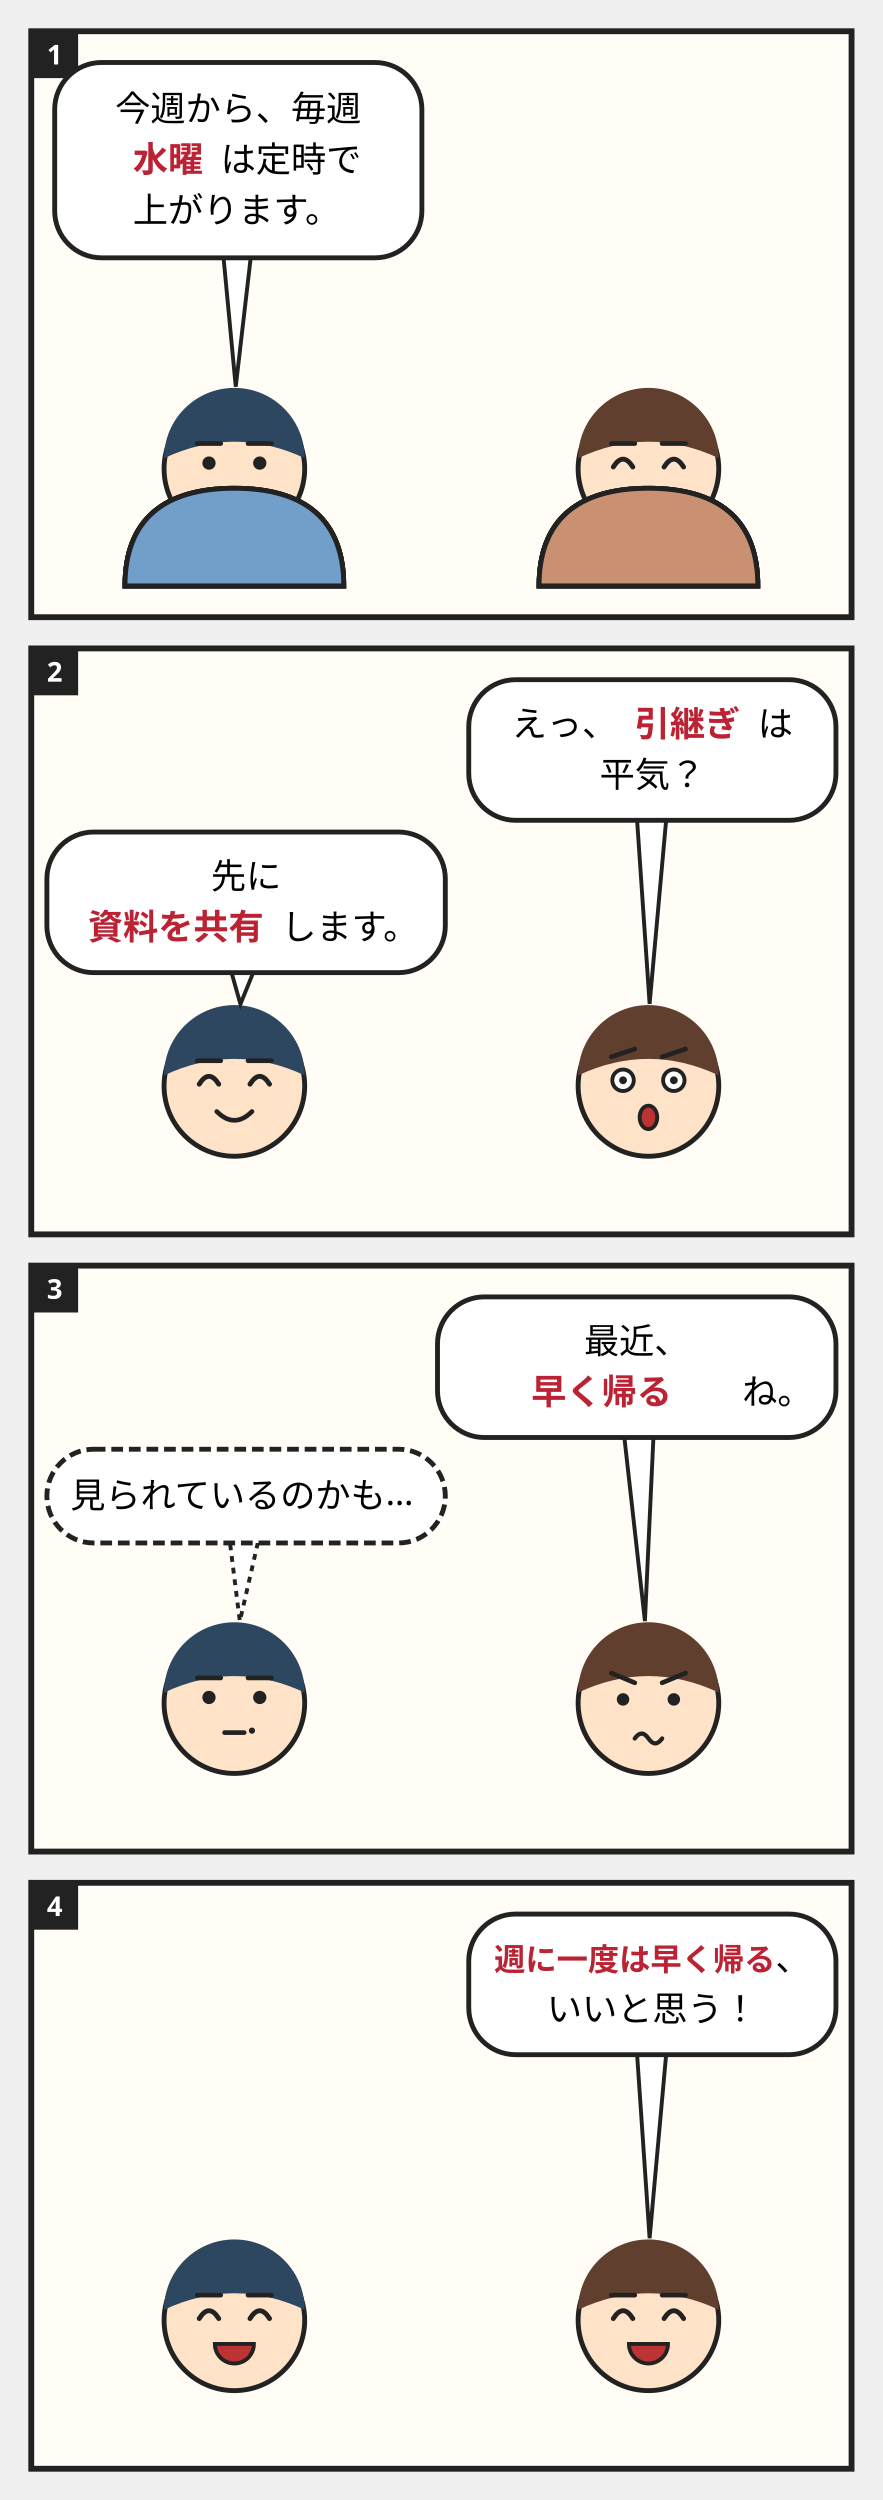
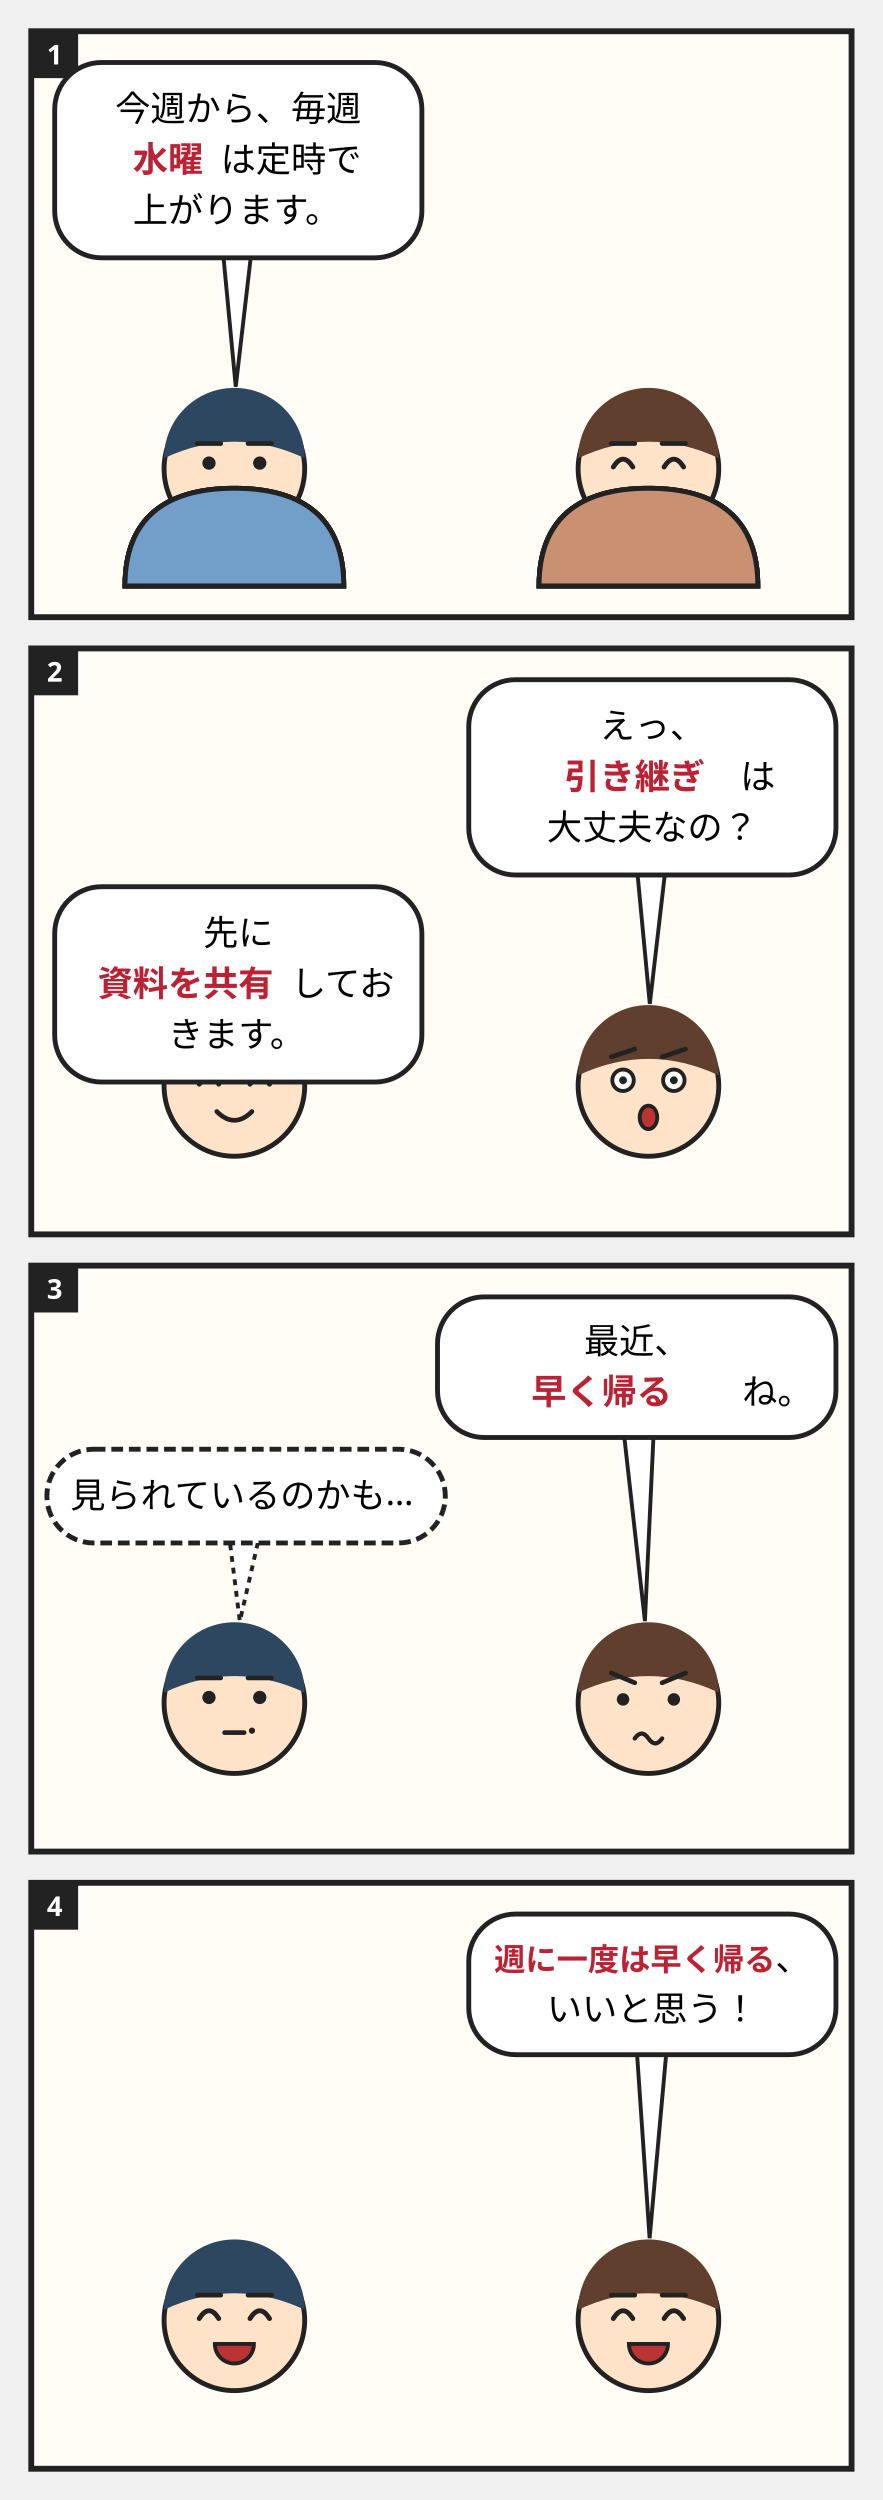
<svg xmlns="http://www.w3.org/2000/svg" viewBox="0 0 452 1280" width="452" height="1280" font-family="'Noto Sans JP',sans-serif">
  <g data-panel="p1">
    <rect x="16" y="16" width="420" height="300" fill="#fffdf6" stroke="#222" stroke-width="3" />
    <rect x="16" y="16" width="24" height="24" fill="#222" />
    <text x="28" y="33" text-anchor="middle" font-size="14" font-weight="700" fill="#fff">1</text>
    <path d="M64 300c0 -34 20 -50 56 -50s56 16 56 50z" fill="hsl(210 45% 62%)" stroke="#222" stroke-width="2.5" />
    <path d="M276 300c0 -34 20 -50 56 -50s56 16 56 50z" fill="hsl(20 45% 62%)" stroke="#222" stroke-width="2.5" />
    <g data-face="neutral">
      <circle cx="120" cy="240" r="36" fill="#ffe3c8" stroke="#222" stroke-width="2.5" />
      <path d="M84 234.6A36 36 0 0 1 156 234.6Q120 217.7 84 234.6z" fill="hsl(210 35% 28%)" />
      <path d="M101 227.1L113 227.1" stroke="#222" stroke-width="2.4" stroke-linecap="round" />
      <path d="M127 227.1L139 227.1" stroke="#222" stroke-width="2.4" stroke-linecap="round" />
      <circle cx="107" cy="237.1" r="3.4" fill="#222" />
      <circle cx="133" cy="237.1" r="3.4" fill="#222" />
      <path d="M114 255.1h12" stroke="#222" stroke-width="2.4" stroke-linecap="round" />
    </g>
    <g data-face="smile">
      <circle cx="332" cy="240" r="36" fill="#ffe3c8" stroke="#222" stroke-width="2.5" />
      <path d="M296 234.6A36 36 0 0 1 368 234.6Q332 217.7 296 234.6z" fill="hsl(20 35% 28%)" />
      <path d="M313 227.1L325 227.1" stroke="#222" stroke-width="2.4" stroke-linecap="round" />
      <path d="M339 227.1L351 227.1" stroke="#222" stroke-width="2.4" stroke-linecap="round" />
      <path d="M314 239.1q5 -8 10 0" fill="none" stroke="#222" stroke-width="2.5" stroke-linecap="round" />
      <path d="M340 239.1q5 -8 10 0" fill="none" stroke="#222" stroke-width="2.5" stroke-linecap="round" />
      <path d="M323 253.1q9 9 18 0" fill="none" stroke="#222" stroke-width="2.4" stroke-linecap="round" />
    </g>
  </g>
  <g data-bubble="p1.b0">
    <path d="M113.5 121.9L120.7 198L129.5 122.1z" fill="#fff" stroke="#222" stroke-width="2" />
    <rect x="28" y="32" width="188" height="100" rx="24" fill="#fff" stroke="#222" stroke-width="2.5" />
    <text x="59" y="62" font-size="18">今週から、毎週</text>
    <text x="113" y="88" font-size="18">は定時で</text>
    <text x="68" y="114" font-size="18">上がります。</text>
    <g data-slot="day">
      <clipPath id="clip-day">
        <rect x="59" y="67" width="54" height="30" />
      </clipPath>
      <text clip-path="url(#clip-day)" x="86" y="88" text-anchor="middle" font-size="18" font-weight="700" fill="#bb2233">水曜</text>
    </g>
  </g>
  <g data-panel="p2">
    <rect x="16" y="332" width="420" height="300" fill="#fffdf6" stroke="#222" stroke-width="3" />
    <rect x="16" y="332" width="24" height="24" fill="#222" />
    <text x="28" y="349" text-anchor="middle" font-size="14" font-weight="700" fill="#fff">2</text>
    <path d="M64 300c0 -34 20 -50 56 -50s56 16 56 50z" fill="hsl(210 45% 62%)" stroke="#222" stroke-width="2.5" />
    <path d="M276 300c0 -34 20 -50 56 -50s56 16 56 50z" fill="hsl(20 45% 62%)" stroke="#222" stroke-width="2.5" />
    <g data-face="smile">
      <circle cx="120" cy="556" r="36" fill="#ffe3c8" stroke="#222" stroke-width="2.5" />
      <path d="M84 550.6A36 36 0 0 1 156 550.6Q120 533.7 84 550.6z" fill="hsl(210 35% 28%)" />
      <path d="M101 543.1L113 543.1" stroke="#222" stroke-width="2.4" stroke-linecap="round" />
      <path d="M127 543.1L139 543.1" stroke="#222" stroke-width="2.4" stroke-linecap="round" />
      <path d="M102 555.1q5 -8 10 0" fill="none" stroke="#222" stroke-width="2.5" stroke-linecap="round" />
      <path d="M128 555.1q5 -8 10 0" fill="none" stroke="#222" stroke-width="2.5" stroke-linecap="round" />
      <path d="M111 569.1q9 9 18 0" fill="none" stroke="#222" stroke-width="2.4" stroke-linecap="round" />
    </g>
    <g data-face="surprise">
      <circle cx="332" cy="556" r="36" fill="#ffe3c8" stroke="#222" stroke-width="2.5" />
      <path d="M296 550.6A36 36 0 0 1 368 550.6Q332 533.7 296 550.6z" fill="hsl(20 35% 28%)" />
      <path d="M313 541.1L325 537.1" stroke="#222" stroke-width="2.4" stroke-linecap="round" />
      <path d="M339 541.1L351 537.1" stroke="#222" stroke-width="2.4" stroke-linecap="round" />
      <circle cx="319" cy="553.1" r="5.5" fill="#fff" stroke="#222" stroke-width="2" />
      <circle cx="319" cy="553.1" r="2" fill="#222" />
      <circle cx="345" cy="553.1" r="5.5" fill="#fff" stroke="#222" stroke-width="2" />
      <circle cx="345" cy="553.1" r="2" fill="#222" />
      <ellipse cx="332" cy="572.1" rx="4.5" ry="6" fill="#b33" stroke="#222" stroke-width="2" />
    </g>
  </g>
  <g data-bubble="p2.b0">
-     <path d="M325.7 412.7L332.6 514L341.7 412.9z" fill="#fff" stroke="#222" stroke-width="2" />
-     <rect x="240" y="348" width="188" height="72" rx="24" fill="#fff" stroke="#222" stroke-width="2.5" />
-     <text x="262" y="377" font-size="18">えっ、</text>
-     <text x="388" y="377" font-size="18">は</text>
-     <text x="307" y="403" font-size="18">平気？</text>
+     <path d="M325.5 437.9L332.7 514L341.5 438.1z" fill="#fff" stroke="#222" stroke-width="2" />
+     <rect x="240" y="348" width="188" height="100" rx="24" fill="#fff" stroke="#222" stroke-width="2.5" />
+     <text x="307" y="378" font-size="18">えっ、</text>
+     <text x="379" y="404" font-size="18">は</text>
+     <text x="280" y="430" font-size="18">大丈夫なの？</text>
    <g data-slot="what">
      <clipPath id="clip-what">
-         <rect x="316" y="356" width="72" height="30" />
+         <rect x="271" y="383" width="108" height="30" />
      </clipPath>
-       <text clip-path="url(#clip-what)" x="352" y="377" text-anchor="middle" font-size="18" font-weight="700" fill="#bb2233">引継ぎ</text>
+       <text clip-path="url(#clip-what)" x="325" y="404" text-anchor="middle" font-size="18" font-weight="700" fill="#bb2233">引き継ぎ</text>
    </g>
  </g>
  <g data-bubble="p2.b1">
-     <path d="M116.4 490.4L123.1 514.1L132.4 491.2z" fill="#fff" stroke="#222" stroke-width="2" />
-     <rect x="24" y="426" width="204" height="72" rx="24" fill="#fff" stroke="#222" stroke-width="2.5" />
-     <text x="108" y="455" font-size="18">先に</text>
-     <text x="144" y="481" font-size="18">します。</text>
+     <path d="M112.8 543.8L121.7 514L128.8 544.2z" fill="#fff" stroke="#222" stroke-width="2" />
+     <rect x="28" y="454" width="188" height="100" rx="24" fill="#fff" stroke="#222" stroke-width="2.5" />
+     <text x="104" y="484" font-size="18">先に</text>
+     <text x="149" y="510" font-size="18">してお</text>
+     <text x="86" y="536" font-size="18">きます。</text>
    <g data-slot="prep">
      <clipPath id="clip-prep">
-         <rect x="36" y="460" width="108" height="30" />
+         <rect x="41" y="489" width="108" height="30" />
      </clipPath>
-       <text clip-path="url(#clip-prep)" x="90" y="481" text-anchor="middle" font-size="18" font-weight="700" fill="#bb2233">資料を共有</text>
+       <text clip-path="url(#clip-prep)" x="95" y="510" text-anchor="middle" font-size="18" font-weight="700" fill="#bb2233">資料を共有</text>
    </g>
  </g>
  <g data-panel="p3">
    <rect x="16" y="648" width="420" height="300" fill="#fffdf6" stroke="#222" stroke-width="3" />
    <rect x="16" y="648" width="24" height="24" fill="#222" />
    <text x="28" y="665" text-anchor="middle" font-size="14" font-weight="700" fill="#fff">3</text>
    <path d="M64 300c0 -34 20 -50 56 -50s56 16 56 50z" fill="hsl(210 45% 62%)" stroke="#222" stroke-width="2.5" />
    <path d="M276 300c0 -34 20 -50 56 -50s56 16 56 50z" fill="hsl(20 45% 62%)" stroke="#222" stroke-width="2.5" />
    <g data-face="think">
      <circle cx="120" cy="872" r="36" fill="#ffe3c8" stroke="#222" stroke-width="2.5" />
      <path d="M84 866.6A36 36 0 0 1 156 866.6Q120 849.7 84 866.6z" fill="hsl(210 35% 28%)" />
      <path d="M101 859.1L113 859.1" stroke="#222" stroke-width="2.4" stroke-linecap="round" />
      <path d="M127 859.1L139 859.1" stroke="#222" stroke-width="2.4" stroke-linecap="round" />
      <circle cx="107" cy="869.1" r="3.4" fill="#222" />
      <circle cx="133" cy="869.1" r="3.4" fill="#222" />
      <path d="M115 887.1h10" stroke="#222" stroke-width="2.4" stroke-linecap="round" />
      <circle cx="129" cy="886.1" r="1.6" fill="#222" />
    </g>
    <g data-face="worry">
      <circle cx="332" cy="872" r="36" fill="#ffe3c8" stroke="#222" stroke-width="2.5" />
      <path d="M296 866.6A36 36 0 0 1 368 866.6Q332 849.7 296 866.6z" fill="hsl(20 35% 28%)" />
      <path d="M313 856.6L325 861.6" stroke="#222" stroke-width="2.4" stroke-linecap="round" />
      <path d="M339 861.6L351 856.6" stroke="#222" stroke-width="2.4" stroke-linecap="round" />
      <circle cx="319" cy="870.1" r="3.2" fill="#222" />
      <circle cx="345" cy="870.1" r="3.2" fill="#222" />
      <path d="M325 890.1q3.5 -5 7 0t7 0" fill="none" stroke="#222" stroke-width="2.2" stroke-linecap="round" />
    </g>
  </g>
  <g data-bubble="p3.b0">
    <path d="M318.9 729.1L330.2 830L334.9 728.5z" fill="#fff" stroke="#222" stroke-width="2" />
    <rect x="224" y="664" width="204" height="72" rx="24" fill="#fff" stroke="#222" stroke-width="2.5" />
    <text x="299" y="693" font-size="18">最近、</text>
    <text x="380" y="719" font-size="18">ね。</text>
    <g data-slot="change">
      <clipPath id="clip-change">
        <rect x="236" y="698" width="144" height="30" />
      </clipPath>
      <text clip-path="url(#clip-change)" x="308" y="719" text-anchor="middle" font-size="18" font-weight="700" fill="#bb2233">早く帰る</text>
    </g>
  </g>
  <g data-bubble="p3.b1">
    <path d="M117.1 784.8L122.8 830.1L133 785.6z" fill="#fff" stroke="#222" stroke-width="2" stroke-dasharray="3 3" />
    <rect x="24" y="742" width="204" height="48" rx="24" stroke-dasharray="6 3" fill="#fff" stroke="#222" stroke-width="2.5" />
    <text x="36" y="772" font-size="18">見られているのかも…</text>
  </g>
  <g data-panel="p4">
    <rect x="16" y="964" width="420" height="300" fill="#fffdf6" stroke="#222" stroke-width="3" />
    <rect x="16" y="964" width="24" height="24" fill="#222" />
    <text x="28" y="981" text-anchor="middle" font-size="14" font-weight="700" fill="#fff">4</text>
    <path d="M64 300c0 -34 20 -50 56 -50s56 16 56 50z" fill="hsl(210 45% 62%)" stroke="#222" stroke-width="2.5" />
    <path d="M276 300c0 -34 20 -50 56 -50s56 16 56 50z" fill="hsl(20 45% 62%)" stroke="#222" stroke-width="2.5" />
    <g data-face="laugh">
      <circle cx="120" cy="1188" r="36" fill="#ffe3c8" stroke="#222" stroke-width="2.5" />
      <path d="M84 1182.6A36 36 0 0 1 156 1182.6Q120 1165.7 84 1182.6z" fill="hsl(210 35% 28%)" />
      <path d="M101 1175.1L113 1175.1" stroke="#222" stroke-width="2.4" stroke-linecap="round" />
      <path d="M127 1175.1L139 1175.1" stroke="#222" stroke-width="2.4" stroke-linecap="round" />
      <path d="M102 1187.1q5 -8 10 0" fill="none" stroke="#222" stroke-width="2.5" stroke-linecap="round" />
      <path d="M128 1187.1q5 -8 10 0" fill="none" stroke="#222" stroke-width="2.5" stroke-linecap="round" />
      <path d="M110 1200.1h20a10 10 0 0 1 -20 0z" fill="#b33" stroke="#222" stroke-width="2" />
    </g>
    <g data-face="laugh">
      <circle cx="332" cy="1188" r="36" fill="#ffe3c8" stroke="#222" stroke-width="2.5" />
      <path d="M296 1182.6A36 36 0 0 1 368 1182.6Q332 1165.7 296 1182.6z" fill="hsl(20 35% 28%)" />
      <path d="M313 1175.1L325 1175.1" stroke="#222" stroke-width="2.4" stroke-linecap="round" />
      <path d="M339 1175.1L351 1175.1" stroke="#222" stroke-width="2.4" stroke-linecap="round" />
      <path d="M314 1187.1q5 -8 10 0" fill="none" stroke="#222" stroke-width="2.5" stroke-linecap="round" />
      <path d="M340 1187.1q5 -8 10 0" fill="none" stroke="#222" stroke-width="2.5" stroke-linecap="round" />
      <path d="M322 1200.1h20a10 10 0 0 1 -20 0z" fill="#b33" stroke="#222" stroke-width="2" />
    </g>
  </g>
  <g data-bubble="p4.b0">
    <path d="M325.7 1044.7L332.6 1146L341.7 1044.9z" fill="#fff" stroke="#222" stroke-width="2" />
    <rect x="240" y="980" width="188" height="72" rx="24" fill="#fff" stroke="#222" stroke-width="2.5" />
    <text x="397" y="1009" font-size="18">、</text>
    <text x="280" y="1035" font-size="18">いいと思う！</text>
    <g data-slot="wish">
      <clipPath id="clip-wish">
        <rect x="253" y="988" width="144" height="30" />
      </clipPath>
      <text clip-path="url(#clip-wish)" x="325" y="1009" text-anchor="middle" font-size="16" font-weight="700" fill="#bb2233">週に一度は早く帰る</text>
    </g>
  </g>
</svg>
